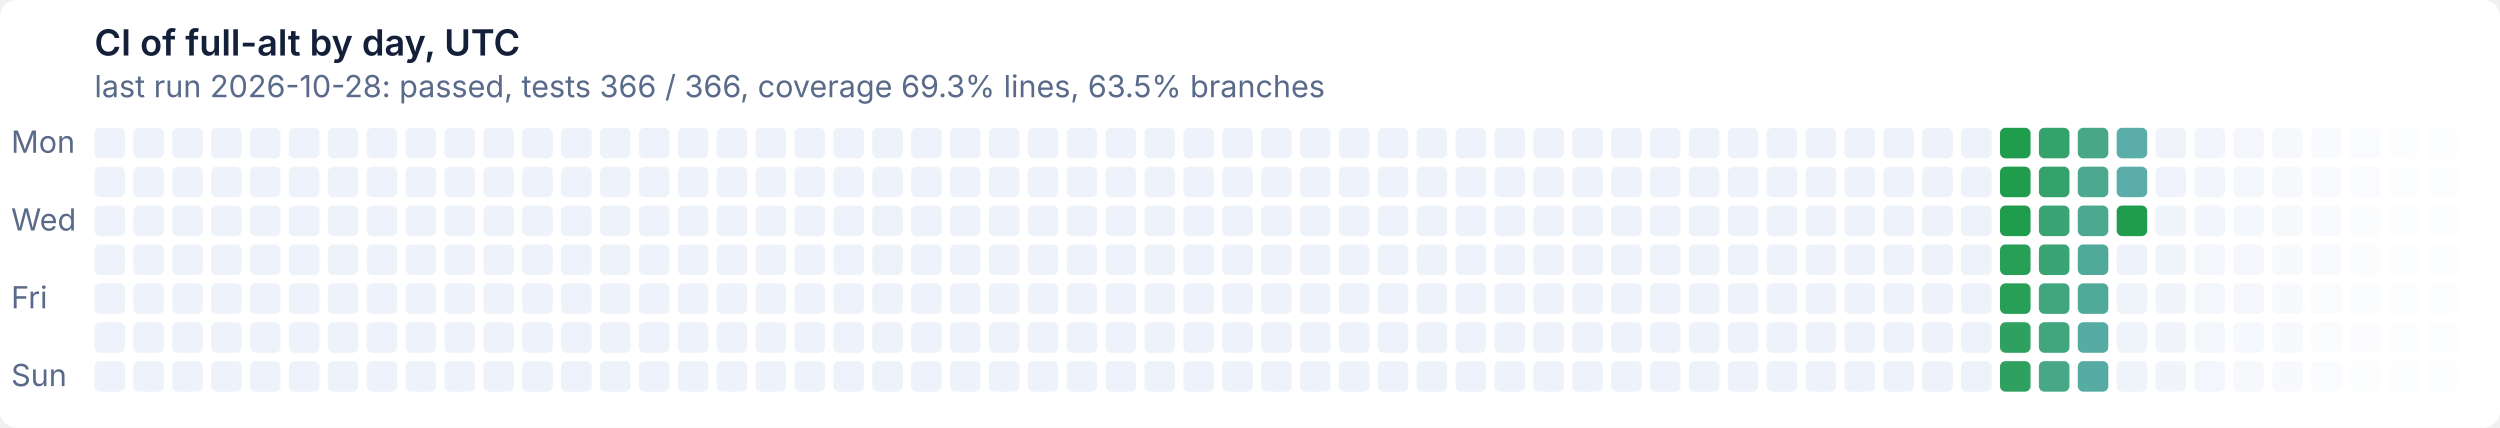
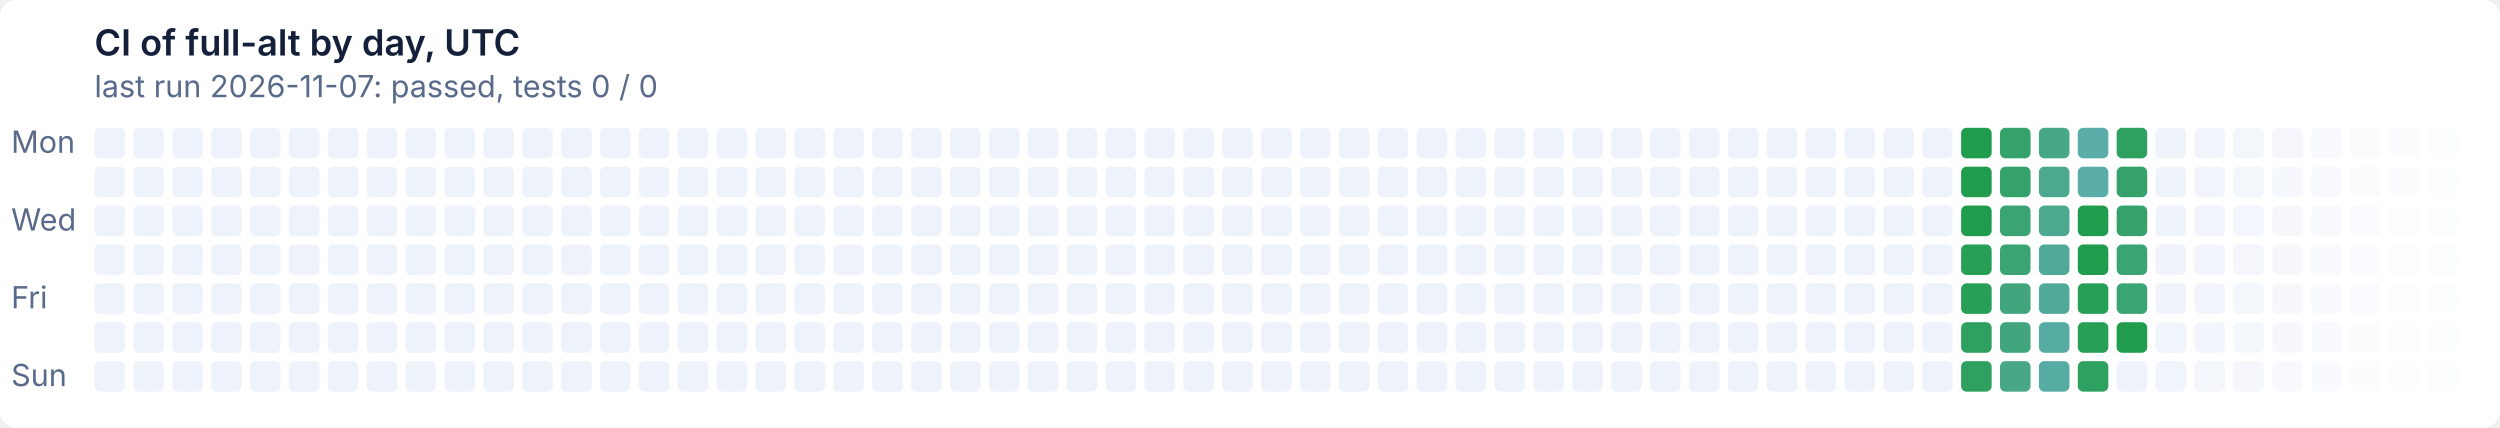
- <svg xmlns="http://www.w3.org/2000/svg" width="900" height="154" viewBox="0 0 900 154" role="img" aria-label="CI of full-alt by day, UTC: last run 2026-10-28: passed, tests 366 / 366, coverage 69.3% lines, 63.5% branches">
+ <svg xmlns="http://www.w3.org/2000/svg" width="900" height="154" viewBox="0 0 900 154" role="img" aria-label="CI of full-alt by day, UTC: last run 2026-11-07: passed, tests 0 / 0">
  <style>text{font:11px system-ui,-apple-system,'Segoe UI',sans-serif}
.t{font-size:13px;font-weight:600}
.g{fill:#ffffff}
.x{fill:#14203a}
.m{fill:#5a6a8a}
@media (prefers-color-scheme: dark){.g{fill:#0e1526}
.x{fill:#e6ecf5}
.m{fill:#93a2bc}}
.l11d0{fill:#eef2fa}
@media (prefers-color-scheme: dark){.l11d0{fill:#141d33}}
.l0d1{fill:#1f9d4c}
@media (prefers-color-scheme: dark){.l0d1{fill:#3fb950}}
.l1d2{fill:#279f57}
@media (prefers-color-scheme: dark){.l1d2{fill:#45ba5c}}
.l2d3{fill:#2ea161}
@media (prefers-color-scheme: dark){.l2d3{fill:#4bbb67}}
.l3d4{fill:#35a26b}
@media (prefers-color-scheme: dark){.l3d4{fill:#51bc72}}
.l4d5{fill:#3ba474}
@media (prefers-color-scheme: dark){.l4d5{fill:#57bd7c}}
.l5d6{fill:#41a67e}
@media (prefers-color-scheme: dark){.l5d6{fill:#5cbe86}}
.l6d7{fill:#47a787}
@media (prefers-color-scheme: dark){.l6d7{fill:#62bf8f}}
.l7d8{fill:#4ca990}
@media (prefers-color-scheme: dark){.l7d8{fill:#67c099}}
.l8d9{fill:#51aa99}
@media (prefers-color-scheme: dark){.l8d9{fill:#6cc1a2}}
.l9d10{fill:#56aca2}
@media (prefers-color-scheme: dark){.l9d10{fill:#71c2ab}}
.l10d11{fill:#5badaa}
@media (prefers-color-scheme: dark){.l10d11{fill:#76c2b4}}</style>
  <rect class="g" width="900" height="154" rx="6" />
  <text class="t x" x="34" y="20">CI of full-alt by day, UTC</text>
-   <text class="m" x="34" y="35">last run 2026-10-28: passed, tests 366 / 366, coverage 69.3% lines, 63.5% branches</text>
+   <text class="m" x="34" y="35">last run 2026-11-07: passed, tests 0 / 0</text>
  <text class="m" x="4" y="55">Mon</text>
  <text class="m" x="4" y="83">Wed</text>
  <text class="m" x="4" y="111">Fri</text>
  <text class="m" x="4" y="139">Sun</text>
  <rect class="l11d0" x="34" y="46" width="11" height="11" rx="2" />
  <rect class="l11d0" x="34" y="60" width="11" height="11" rx="2" />
  <rect class="l11d0" x="34" y="74" width="11" height="11" rx="2" />
  <rect class="l11d0" x="34" y="88" width="11" height="11" rx="2" />
  <rect class="l11d0" x="34" y="102" width="11" height="11" rx="2" />
  <rect class="l11d0" x="34" y="116" width="11" height="11" rx="2" />
  <rect class="l11d0" x="34" y="130" width="11" height="11" rx="2" />
  <rect class="l11d0" x="48" y="46" width="11" height="11" rx="2" />
  <rect class="l11d0" x="48" y="60" width="11" height="11" rx="2" />
  <rect class="l11d0" x="48" y="74" width="11" height="11" rx="2" />
  <rect class="l11d0" x="48" y="88" width="11" height="11" rx="2" />
  <rect class="l11d0" x="48" y="102" width="11" height="11" rx="2" />
  <rect class="l11d0" x="48" y="116" width="11" height="11" rx="2" />
  <rect class="l11d0" x="48" y="130" width="11" height="11" rx="2" />
  <rect class="l11d0" x="62" y="46" width="11" height="11" rx="2" />
  <rect class="l11d0" x="62" y="60" width="11" height="11" rx="2" />
  <rect class="l11d0" x="62" y="74" width="11" height="11" rx="2" />
  <rect class="l11d0" x="62" y="88" width="11" height="11" rx="2" />
  <rect class="l11d0" x="62" y="102" width="11" height="11" rx="2" />
  <rect class="l11d0" x="62" y="116" width="11" height="11" rx="2" />
  <rect class="l11d0" x="62" y="130" width="11" height="11" rx="2" />
  <rect class="l11d0" x="76" y="46" width="11" height="11" rx="2" />
  <rect class="l11d0" x="76" y="60" width="11" height="11" rx="2" />
  <rect class="l11d0" x="76" y="74" width="11" height="11" rx="2" />
  <rect class="l11d0" x="76" y="88" width="11" height="11" rx="2" />
  <rect class="l11d0" x="76" y="102" width="11" height="11" rx="2" />
  <rect class="l11d0" x="76" y="116" width="11" height="11" rx="2" />
  <rect class="l11d0" x="76" y="130" width="11" height="11" rx="2" />
  <rect class="l11d0" x="90" y="46" width="11" height="11" rx="2" />
  <rect class="l11d0" x="90" y="60" width="11" height="11" rx="2" />
  <rect class="l11d0" x="90" y="74" width="11" height="11" rx="2" />
  <rect class="l11d0" x="90" y="88" width="11" height="11" rx="2" />
  <rect class="l11d0" x="90" y="102" width="11" height="11" rx="2" />
  <rect class="l11d0" x="90" y="116" width="11" height="11" rx="2" />
  <rect class="l11d0" x="90" y="130" width="11" height="11" rx="2" />
  <rect class="l11d0" x="104" y="46" width="11" height="11" rx="2" />
  <rect class="l11d0" x="104" y="60" width="11" height="11" rx="2" />
  <rect class="l11d0" x="104" y="74" width="11" height="11" rx="2" />
  <rect class="l11d0" x="104" y="88" width="11" height="11" rx="2" />
  <rect class="l11d0" x="104" y="102" width="11" height="11" rx="2" />
  <rect class="l11d0" x="104" y="116" width="11" height="11" rx="2" />
  <rect class="l11d0" x="104" y="130" width="11" height="11" rx="2" />
  <rect class="l11d0" x="118" y="46" width="11" height="11" rx="2" />
  <rect class="l11d0" x="118" y="60" width="11" height="11" rx="2" />
  <rect class="l11d0" x="118" y="74" width="11" height="11" rx="2" />
  <rect class="l11d0" x="118" y="88" width="11" height="11" rx="2" />
  <rect class="l11d0" x="118" y="102" width="11" height="11" rx="2" />
  <rect class="l11d0" x="118" y="116" width="11" height="11" rx="2" />
  <rect class="l11d0" x="118" y="130" width="11" height="11" rx="2" />
  <rect class="l11d0" x="132" y="46" width="11" height="11" rx="2" />
  <rect class="l11d0" x="132" y="60" width="11" height="11" rx="2" />
  <rect class="l11d0" x="132" y="74" width="11" height="11" rx="2" />
  <rect class="l11d0" x="132" y="88" width="11" height="11" rx="2" />
  <rect class="l11d0" x="132" y="102" width="11" height="11" rx="2" />
  <rect class="l11d0" x="132" y="116" width="11" height="11" rx="2" />
  <rect class="l11d0" x="132" y="130" width="11" height="11" rx="2" />
  <rect class="l11d0" x="146" y="46" width="11" height="11" rx="2" />
  <rect class="l11d0" x="146" y="60" width="11" height="11" rx="2" />
  <rect class="l11d0" x="146" y="74" width="11" height="11" rx="2" />
  <rect class="l11d0" x="146" y="88" width="11" height="11" rx="2" />
  <rect class="l11d0" x="146" y="102" width="11" height="11" rx="2" />
  <rect class="l11d0" x="146" y="116" width="11" height="11" rx="2" />
  <rect class="l11d0" x="146" y="130" width="11" height="11" rx="2" />
  <rect class="l11d0" x="160" y="46" width="11" height="11" rx="2" />
  <rect class="l11d0" x="160" y="60" width="11" height="11" rx="2" />
  <rect class="l11d0" x="160" y="74" width="11" height="11" rx="2" />
  <rect class="l11d0" x="160" y="88" width="11" height="11" rx="2" />
  <rect class="l11d0" x="160" y="102" width="11" height="11" rx="2" />
  <rect class="l11d0" x="160" y="116" width="11" height="11" rx="2" />
  <rect class="l11d0" x="160" y="130" width="11" height="11" rx="2" />
  <rect class="l11d0" x="174" y="46" width="11" height="11" rx="2" />
  <rect class="l11d0" x="174" y="60" width="11" height="11" rx="2" />
  <rect class="l11d0" x="174" y="74" width="11" height="11" rx="2" />
  <rect class="l11d0" x="174" y="88" width="11" height="11" rx="2" />
  <rect class="l11d0" x="174" y="102" width="11" height="11" rx="2" />
  <rect class="l11d0" x="174" y="116" width="11" height="11" rx="2" />
  <rect class="l11d0" x="174" y="130" width="11" height="11" rx="2" />
  <rect class="l11d0" x="188" y="46" width="11" height="11" rx="2" />
  <rect class="l11d0" x="188" y="60" width="11" height="11" rx="2" />
  <rect class="l11d0" x="188" y="74" width="11" height="11" rx="2" />
  <rect class="l11d0" x="188" y="88" width="11" height="11" rx="2" />
  <rect class="l11d0" x="188" y="102" width="11" height="11" rx="2" />
  <rect class="l11d0" x="188" y="116" width="11" height="11" rx="2" />
  <rect class="l11d0" x="188" y="130" width="11" height="11" rx="2" />
  <rect class="l11d0" x="202" y="46" width="11" height="11" rx="2" />
  <rect class="l11d0" x="202" y="60" width="11" height="11" rx="2" />
  <rect class="l11d0" x="202" y="74" width="11" height="11" rx="2" />
  <rect class="l11d0" x="202" y="88" width="11" height="11" rx="2" />
  <rect class="l11d0" x="202" y="102" width="11" height="11" rx="2" />
  <rect class="l11d0" x="202" y="116" width="11" height="11" rx="2" />
  <rect class="l11d0" x="202" y="130" width="11" height="11" rx="2" />
  <rect class="l11d0" x="216" y="46" width="11" height="11" rx="2" />
  <rect class="l11d0" x="216" y="60" width="11" height="11" rx="2" />
  <rect class="l11d0" x="216" y="74" width="11" height="11" rx="2" />
  <rect class="l11d0" x="216" y="88" width="11" height="11" rx="2" />
  <rect class="l11d0" x="216" y="102" width="11" height="11" rx="2" />
  <rect class="l11d0" x="216" y="116" width="11" height="11" rx="2" />
  <rect class="l11d0" x="216" y="130" width="11" height="11" rx="2" />
  <rect class="l11d0" x="230" y="46" width="11" height="11" rx="2" />
  <rect class="l11d0" x="230" y="60" width="11" height="11" rx="2" />
  <rect class="l11d0" x="230" y="74" width="11" height="11" rx="2" />
  <rect class="l11d0" x="230" y="88" width="11" height="11" rx="2" />
  <rect class="l11d0" x="230" y="102" width="11" height="11" rx="2" />
  <rect class="l11d0" x="230" y="116" width="11" height="11" rx="2" />
  <rect class="l11d0" x="230" y="130" width="11" height="11" rx="2" />
  <rect class="l11d0" x="244" y="46" width="11" height="11" rx="2" />
  <rect class="l11d0" x="244" y="60" width="11" height="11" rx="2" />
  <rect class="l11d0" x="244" y="74" width="11" height="11" rx="2" />
  <rect class="l11d0" x="244" y="88" width="11" height="11" rx="2" />
  <rect class="l11d0" x="244" y="102" width="11" height="11" rx="2" />
  <rect class="l11d0" x="244" y="116" width="11" height="11" rx="2" />
  <rect class="l11d0" x="244" y="130" width="11" height="11" rx="2" />
  <rect class="l11d0" x="258" y="46" width="11" height="11" rx="2" />
  <rect class="l11d0" x="258" y="60" width="11" height="11" rx="2" />
  <rect class="l11d0" x="258" y="74" width="11" height="11" rx="2" />
  <rect class="l11d0" x="258" y="88" width="11" height="11" rx="2" />
  <rect class="l11d0" x="258" y="102" width="11" height="11" rx="2" />
  <rect class="l11d0" x="258" y="116" width="11" height="11" rx="2" />
  <rect class="l11d0" x="258" y="130" width="11" height="11" rx="2" />
  <rect class="l11d0" x="272" y="46" width="11" height="11" rx="2" />
  <rect class="l11d0" x="272" y="60" width="11" height="11" rx="2" />
  <rect class="l11d0" x="272" y="74" width="11" height="11" rx="2" />
  <rect class="l11d0" x="272" y="88" width="11" height="11" rx="2" />
  <rect class="l11d0" x="272" y="102" width="11" height="11" rx="2" />
  <rect class="l11d0" x="272" y="116" width="11" height="11" rx="2" />
  <rect class="l11d0" x="272" y="130" width="11" height="11" rx="2" />
  <rect class="l11d0" x="286" y="46" width="11" height="11" rx="2" />
  <rect class="l11d0" x="286" y="60" width="11" height="11" rx="2" />
  <rect class="l11d0" x="286" y="74" width="11" height="11" rx="2" />
  <rect class="l11d0" x="286" y="88" width="11" height="11" rx="2" />
  <rect class="l11d0" x="286" y="102" width="11" height="11" rx="2" />
  <rect class="l11d0" x="286" y="116" width="11" height="11" rx="2" />
  <rect class="l11d0" x="286" y="130" width="11" height="11" rx="2" />
  <rect class="l11d0" x="300" y="46" width="11" height="11" rx="2" />
  <rect class="l11d0" x="300" y="60" width="11" height="11" rx="2" />
  <rect class="l11d0" x="300" y="74" width="11" height="11" rx="2" />
  <rect class="l11d0" x="300" y="88" width="11" height="11" rx="2" />
  <rect class="l11d0" x="300" y="102" width="11" height="11" rx="2" />
  <rect class="l11d0" x="300" y="116" width="11" height="11" rx="2" />
  <rect class="l11d0" x="300" y="130" width="11" height="11" rx="2" />
  <rect class="l11d0" x="314" y="46" width="11" height="11" rx="2" />
  <rect class="l11d0" x="314" y="60" width="11" height="11" rx="2" />
  <rect class="l11d0" x="314" y="74" width="11" height="11" rx="2" />
  <rect class="l11d0" x="314" y="88" width="11" height="11" rx="2" />
  <rect class="l11d0" x="314" y="102" width="11" height="11" rx="2" />
  <rect class="l11d0" x="314" y="116" width="11" height="11" rx="2" />
  <rect class="l11d0" x="314" y="130" width="11" height="11" rx="2" />
  <rect class="l11d0" x="328" y="46" width="11" height="11" rx="2" />
  <rect class="l11d0" x="328" y="60" width="11" height="11" rx="2" />
  <rect class="l11d0" x="328" y="74" width="11" height="11" rx="2" />
  <rect class="l11d0" x="328" y="88" width="11" height="11" rx="2" />
  <rect class="l11d0" x="328" y="102" width="11" height="11" rx="2" />
  <rect class="l11d0" x="328" y="116" width="11" height="11" rx="2" />
  <rect class="l11d0" x="328" y="130" width="11" height="11" rx="2" />
  <rect class="l11d0" x="342" y="46" width="11" height="11" rx="2" />
  <rect class="l11d0" x="342" y="60" width="11" height="11" rx="2" />
  <rect class="l11d0" x="342" y="74" width="11" height="11" rx="2" />
  <rect class="l11d0" x="342" y="88" width="11" height="11" rx="2" />
  <rect class="l11d0" x="342" y="102" width="11" height="11" rx="2" />
  <rect class="l11d0" x="342" y="116" width="11" height="11" rx="2" />
  <rect class="l11d0" x="342" y="130" width="11" height="11" rx="2" />
  <rect class="l11d0" x="356" y="46" width="11" height="11" rx="2" />
  <rect class="l11d0" x="356" y="60" width="11" height="11" rx="2" />
  <rect class="l11d0" x="356" y="74" width="11" height="11" rx="2" />
  <rect class="l11d0" x="356" y="88" width="11" height="11" rx="2" />
  <rect class="l11d0" x="356" y="102" width="11" height="11" rx="2" />
  <rect class="l11d0" x="356" y="116" width="11" height="11" rx="2" />
  <rect class="l11d0" x="356" y="130" width="11" height="11" rx="2" />
  <rect class="l11d0" x="370" y="46" width="11" height="11" rx="2" />
  <rect class="l11d0" x="370" y="60" width="11" height="11" rx="2" />
  <rect class="l11d0" x="370" y="74" width="11" height="11" rx="2" />
  <rect class="l11d0" x="370" y="88" width="11" height="11" rx="2" />
  <rect class="l11d0" x="370" y="102" width="11" height="11" rx="2" />
  <rect class="l11d0" x="370" y="116" width="11" height="11" rx="2" />
  <rect class="l11d0" x="370" y="130" width="11" height="11" rx="2" />
  <rect class="l11d0" x="384" y="46" width="11" height="11" rx="2" />
  <rect class="l11d0" x="384" y="60" width="11" height="11" rx="2" />
  <rect class="l11d0" x="384" y="74" width="11" height="11" rx="2" />
  <rect class="l11d0" x="384" y="88" width="11" height="11" rx="2" />
  <rect class="l11d0" x="384" y="102" width="11" height="11" rx="2" />
  <rect class="l11d0" x="384" y="116" width="11" height="11" rx="2" />
  <rect class="l11d0" x="384" y="130" width="11" height="11" rx="2" />
  <rect class="l11d0" x="398" y="46" width="11" height="11" rx="2" />
  <rect class="l11d0" x="398" y="60" width="11" height="11" rx="2" />
  <rect class="l11d0" x="398" y="74" width="11" height="11" rx="2" />
  <rect class="l11d0" x="398" y="88" width="11" height="11" rx="2" />
  <rect class="l11d0" x="398" y="102" width="11" height="11" rx="2" />
  <rect class="l11d0" x="398" y="116" width="11" height="11" rx="2" />
  <rect class="l11d0" x="398" y="130" width="11" height="11" rx="2" />
  <rect class="l11d0" x="412" y="46" width="11" height="11" rx="2" />
  <rect class="l11d0" x="412" y="60" width="11" height="11" rx="2" />
  <rect class="l11d0" x="412" y="74" width="11" height="11" rx="2" />
  <rect class="l11d0" x="412" y="88" width="11" height="11" rx="2" />
  <rect class="l11d0" x="412" y="102" width="11" height="11" rx="2" />
  <rect class="l11d0" x="412" y="116" width="11" height="11" rx="2" />
  <rect class="l11d0" x="412" y="130" width="11" height="11" rx="2" />
  <rect class="l11d0" x="426" y="46" width="11" height="11" rx="2" />
  <rect class="l11d0" x="426" y="60" width="11" height="11" rx="2" />
  <rect class="l11d0" x="426" y="74" width="11" height="11" rx="2" />
  <rect class="l11d0" x="426" y="88" width="11" height="11" rx="2" />
  <rect class="l11d0" x="426" y="102" width="11" height="11" rx="2" />
  <rect class="l11d0" x="426" y="116" width="11" height="11" rx="2" />
  <rect class="l11d0" x="426" y="130" width="11" height="11" rx="2" />
  <rect class="l11d0" x="440" y="46" width="11" height="11" rx="2" />
  <rect class="l11d0" x="440" y="60" width="11" height="11" rx="2" />
  <rect class="l11d0" x="440" y="74" width="11" height="11" rx="2" />
  <rect class="l11d0" x="440" y="88" width="11" height="11" rx="2" />
  <rect class="l11d0" x="440" y="102" width="11" height="11" rx="2" />
  <rect class="l11d0" x="440" y="116" width="11" height="11" rx="2" />
  <rect class="l11d0" x="440" y="130" width="11" height="11" rx="2" />
  <rect class="l11d0" x="454" y="46" width="11" height="11" rx="2" />
  <rect class="l11d0" x="454" y="60" width="11" height="11" rx="2" />
  <rect class="l11d0" x="454" y="74" width="11" height="11" rx="2" />
  <rect class="l11d0" x="454" y="88" width="11" height="11" rx="2" />
  <rect class="l11d0" x="454" y="102" width="11" height="11" rx="2" />
  <rect class="l11d0" x="454" y="116" width="11" height="11" rx="2" />
  <rect class="l11d0" x="454" y="130" width="11" height="11" rx="2" />
  <rect class="l11d0" x="468" y="46" width="11" height="11" rx="2" />
  <rect class="l11d0" x="468" y="60" width="11" height="11" rx="2" />
  <rect class="l11d0" x="468" y="74" width="11" height="11" rx="2" />
  <rect class="l11d0" x="468" y="88" width="11" height="11" rx="2" />
  <rect class="l11d0" x="468" y="102" width="11" height="11" rx="2" />
  <rect class="l11d0" x="468" y="116" width="11" height="11" rx="2" />
  <rect class="l11d0" x="468" y="130" width="11" height="11" rx="2" />
  <rect class="l11d0" x="482" y="46" width="11" height="11" rx="2" />
  <rect class="l11d0" x="482" y="60" width="11" height="11" rx="2" />
  <rect class="l11d0" x="482" y="74" width="11" height="11" rx="2" />
  <rect class="l11d0" x="482" y="88" width="11" height="11" rx="2" />
  <rect class="l11d0" x="482" y="102" width="11" height="11" rx="2" />
  <rect class="l11d0" x="482" y="116" width="11" height="11" rx="2" />
  <rect class="l11d0" x="482" y="130" width="11" height="11" rx="2" />
  <rect class="l11d0" x="496" y="46" width="11" height="11" rx="2" />
  <rect class="l11d0" x="496" y="60" width="11" height="11" rx="2" />
  <rect class="l11d0" x="496" y="74" width="11" height="11" rx="2" />
  <rect class="l11d0" x="496" y="88" width="11" height="11" rx="2" />
  <rect class="l11d0" x="496" y="102" width="11" height="11" rx="2" />
  <rect class="l11d0" x="496" y="116" width="11" height="11" rx="2" />
  <rect class="l11d0" x="496" y="130" width="11" height="11" rx="2" />
  <rect class="l11d0" x="510" y="46" width="11" height="11" rx="2" />
  <rect class="l11d0" x="510" y="60" width="11" height="11" rx="2" />
  <rect class="l11d0" x="510" y="74" width="11" height="11" rx="2" />
  <rect class="l11d0" x="510" y="88" width="11" height="11" rx="2" />
  <rect class="l11d0" x="510" y="102" width="11" height="11" rx="2" />
  <rect class="l11d0" x="510" y="116" width="11" height="11" rx="2" />
  <rect class="l11d0" x="510" y="130" width="11" height="11" rx="2" />
  <rect class="l11d0" x="524" y="46" width="11" height="11" rx="2" />
  <rect class="l11d0" x="524" y="60" width="11" height="11" rx="2" />
  <rect class="l11d0" x="524" y="74" width="11" height="11" rx="2" />
  <rect class="l11d0" x="524" y="88" width="11" height="11" rx="2" />
  <rect class="l11d0" x="524" y="102" width="11" height="11" rx="2" />
  <rect class="l11d0" x="524" y="116" width="11" height="11" rx="2" />
  <rect class="l11d0" x="524" y="130" width="11" height="11" rx="2" />
  <rect class="l11d0" x="538" y="46" width="11" height="11" rx="2" />
  <rect class="l11d0" x="538" y="60" width="11" height="11" rx="2" />
  <rect class="l11d0" x="538" y="74" width="11" height="11" rx="2" />
  <rect class="l11d0" x="538" y="88" width="11" height="11" rx="2" />
  <rect class="l11d0" x="538" y="102" width="11" height="11" rx="2" />
  <rect class="l11d0" x="538" y="116" width="11" height="11" rx="2" />
  <rect class="l11d0" x="538" y="130" width="11" height="11" rx="2" />
  <rect class="l11d0" x="552" y="46" width="11" height="11" rx="2" />
  <rect class="l11d0" x="552" y="60" width="11" height="11" rx="2" />
  <rect class="l11d0" x="552" y="74" width="11" height="11" rx="2" />
  <rect class="l11d0" x="552" y="88" width="11" height="11" rx="2" />
  <rect class="l11d0" x="552" y="102" width="11" height="11" rx="2" />
  <rect class="l11d0" x="552" y="116" width="11" height="11" rx="2" />
  <rect class="l11d0" x="552" y="130" width="11" height="11" rx="2" />
  <rect class="l11d0" x="566" y="46" width="11" height="11" rx="2" />
  <rect class="l11d0" x="566" y="60" width="11" height="11" rx="2" />
  <rect class="l11d0" x="566" y="74" width="11" height="11" rx="2" />
  <rect class="l11d0" x="566" y="88" width="11" height="11" rx="2" />
  <rect class="l11d0" x="566" y="102" width="11" height="11" rx="2" />
  <rect class="l11d0" x="566" y="116" width="11" height="11" rx="2" />
  <rect class="l11d0" x="566" y="130" width="11" height="11" rx="2" />
  <rect class="l11d0" x="580" y="46" width="11" height="11" rx="2" />
  <rect class="l11d0" x="580" y="60" width="11" height="11" rx="2" />
  <rect class="l11d0" x="580" y="74" width="11" height="11" rx="2" />
  <rect class="l11d0" x="580" y="88" width="11" height="11" rx="2" />
  <rect class="l11d0" x="580" y="102" width="11" height="11" rx="2" />
  <rect class="l11d0" x="580" y="116" width="11" height="11" rx="2" />
  <rect class="l11d0" x="580" y="130" width="11" height="11" rx="2" />
  <rect class="l11d0" x="594" y="46" width="11" height="11" rx="2" />
  <rect class="l11d0" x="594" y="60" width="11" height="11" rx="2" />
  <rect class="l11d0" x="594" y="74" width="11" height="11" rx="2" />
  <rect class="l11d0" x="594" y="88" width="11" height="11" rx="2" />
  <rect class="l11d0" x="594" y="102" width="11" height="11" rx="2" />
  <rect class="l11d0" x="594" y="116" width="11" height="11" rx="2" />
  <rect class="l11d0" x="594" y="130" width="11" height="11" rx="2" />
  <rect class="l11d0" x="608" y="46" width="11" height="11" rx="2" />
  <rect class="l11d0" x="608" y="60" width="11" height="11" rx="2" />
  <rect class="l11d0" x="608" y="74" width="11" height="11" rx="2" />
  <rect class="l11d0" x="608" y="88" width="11" height="11" rx="2" />
  <rect class="l11d0" x="608" y="102" width="11" height="11" rx="2" />
  <rect class="l11d0" x="608" y="116" width="11" height="11" rx="2" />
  <rect class="l11d0" x="608" y="130" width="11" height="11" rx="2" />
  <rect class="l11d0" x="622" y="46" width="11" height="11" rx="2" />
  <rect class="l11d0" x="622" y="60" width="11" height="11" rx="2" />
  <rect class="l11d0" x="622" y="74" width="11" height="11" rx="2" />
  <rect class="l11d0" x="622" y="88" width="11" height="11" rx="2" />
  <rect class="l11d0" x="622" y="102" width="11" height="11" rx="2" />
  <rect class="l11d0" x="622" y="116" width="11" height="11" rx="2" />
  <rect class="l11d0" x="622" y="130" width="11" height="11" rx="2" />
  <rect class="l11d0" x="636" y="46" width="11" height="11" rx="2" />
  <rect class="l11d0" x="636" y="60" width="11" height="11" rx="2" />
  <rect class="l11d0" x="636" y="74" width="11" height="11" rx="2" />
  <rect class="l11d0" x="636" y="88" width="11" height="11" rx="2" />
  <rect class="l11d0" x="636" y="102" width="11" height="11" rx="2" />
  <rect class="l11d0" x="636" y="116" width="11" height="11" rx="2" />
  <rect class="l11d0" x="636" y="130" width="11" height="11" rx="2" />
  <rect class="l11d0" x="650" y="46" width="11" height="11" rx="2" />
  <rect class="l11d0" x="650" y="60" width="11" height="11" rx="2" />
  <rect class="l11d0" x="650" y="74" width="11" height="11" rx="2" />
  <rect class="l11d0" x="650" y="88" width="11" height="11" rx="2" />
  <rect class="l11d0" x="650" y="102" width="11" height="11" rx="2" />
  <rect class="l11d0" x="650" y="116" width="11" height="11" rx="2" />
  <rect class="l11d0" x="650" y="130" width="11" height="11" rx="2" />
  <rect class="l11d0" x="664" y="46" width="11" height="11" rx="2" />
  <rect class="l11d0" x="664" y="60" width="11" height="11" rx="2" />
  <rect class="l11d0" x="664" y="74" width="11" height="11" rx="2" />
  <rect class="l11d0" x="664" y="88" width="11" height="11" rx="2" />
  <rect class="l11d0" x="664" y="102" width="11" height="11" rx="2" />
  <rect class="l11d0" x="664" y="116" width="11" height="11" rx="2" />
  <rect class="l11d0" x="664" y="130" width="11" height="11" rx="2" />
  <rect class="l11d0" x="678" y="46" width="11" height="11" rx="2" />
  <rect class="l11d0" x="678" y="60" width="11" height="11" rx="2" />
  <rect class="l11d0" x="678" y="74" width="11" height="11" rx="2" />
  <rect class="l11d0" x="678" y="88" width="11" height="11" rx="2" />
  <rect class="l11d0" x="678" y="102" width="11" height="11" rx="2" />
  <rect class="l11d0" x="678" y="116" width="11" height="11" rx="2" />
  <rect class="l11d0" x="678" y="130" width="11" height="11" rx="2" />
  <rect class="l11d0" x="692" y="46" width="11" height="11" rx="2" />
  <rect class="l11d0" x="692" y="60" width="11" height="11" rx="2" />
  <rect class="l11d0" x="692" y="74" width="11" height="11" rx="2" />
  <rect class="l11d0" x="692" y="88" width="11" height="11" rx="2" />
  <rect class="l11d0" x="692" y="102" width="11" height="11" rx="2" />
  <rect class="l11d0" x="692" y="116" width="11" height="11" rx="2" />
  <rect class="l11d0" x="692" y="130" width="11" height="11" rx="2" />
-   <rect class="l11d0" x="706" y="46" width="11" height="11" rx="2" />
-   <rect class="l11d0" x="706" y="60" width="11" height="11" rx="2" />
-   <rect class="l11d0" x="706" y="74" width="11" height="11" rx="2" />
-   <rect class="l11d0" x="706" y="88" width="11" height="11" rx="2" />
-   <rect class="l11d0" x="706" y="102" width="11" height="11" rx="2" />
-   <rect class="l11d0" x="706" y="116" width="11" height="11" rx="2" />
-   <rect class="l11d0" x="706" y="130" width="11" height="11" rx="2" />
-   <rect class="l0d1" x="720" y="46" width="11" height="11" rx="2" />
-   <rect class="l0d1" x="720" y="60" width="11" height="11" rx="2" />
-   <rect class="l0d1" x="720" y="74" width="11" height="11" rx="2" />
-   <rect class="l1d2" x="720" y="88" width="11" height="11" rx="2" />
-   <rect class="l1d2" x="720" y="102" width="11" height="11" rx="2" />
-   <rect class="l2d3" x="720" y="116" width="11" height="11" rx="2" />
-   <rect class="l2d3" x="720" y="130" width="11" height="11" rx="2" />
-   <rect class="l3d4" x="734" y="46" width="11" height="11" rx="2" />
-   <rect class="l3d4" x="734" y="60" width="11" height="11" rx="2" />
-   <rect class="l4d5" x="734" y="74" width="11" height="11" rx="2" />
-   <rect class="l4d5" x="734" y="88" width="11" height="11" rx="2" />
-   <rect class="l5d6" x="734" y="102" width="11" height="11" rx="2" />
-   <rect class="l5d6" x="734" y="116" width="11" height="11" rx="2" />
-   <rect class="l6d7" x="734" y="130" width="11" height="11" rx="2" />
-   <rect class="l6d7" x="748" y="46" width="11" height="11" rx="2" />
-   <rect class="l7d8" x="748" y="60" width="11" height="11" rx="2" />
-   <rect class="l7d8" x="748" y="74" width="11" height="11" rx="2" />
-   <rect class="l8d9" x="748" y="88" width="11" height="11" rx="2" />
-   <rect class="l8d9" x="748" y="102" width="11" height="11" rx="2" />
-   <rect class="l9d10" x="748" y="116" width="11" height="11" rx="2" />
-   <rect class="l9d10" x="748" y="130" width="11" height="11" rx="2" />
-   <rect class="l10d11" x="762" y="46" width="11" height="11" rx="2" />
-   <rect class="l10d11" x="762" y="60" width="11" height="11" rx="2" />
-   <rect class="l0d1" x="762" y="74" width="11" height="11" rx="2" />
-   <rect class="l11d0" x="762" y="88" width="11" height="11" rx="2" opacity="0.98" />
-   <rect class="l11d0" x="762" y="102" width="11" height="11" rx="2" opacity="0.96" />
-   <rect class="l11d0" x="762" y="116" width="11" height="11" rx="2" opacity="0.95" />
-   <rect class="l11d0" x="762" y="130" width="11" height="11" rx="2" opacity="0.93" />
-   <rect class="l11d0" x="776" y="46" width="11" height="11" rx="2" opacity="0.91" />
-   <rect class="l11d0" x="776" y="60" width="11" height="11" rx="2" opacity="0.89" />
-   <rect class="l11d0" x="776" y="74" width="11" height="11" rx="2" opacity="0.88" />
-   <rect class="l11d0" x="776" y="88" width="11" height="11" rx="2" opacity="0.86" />
-   <rect class="l11d0" x="776" y="102" width="11" height="11" rx="2" opacity="0.84" />
-   <rect class="l11d0" x="776" y="116" width="11" height="11" rx="2" opacity="0.82" />
-   <rect class="l11d0" x="776" y="130" width="11" height="11" rx="2" opacity="0.80" />
-   <rect class="l11d0" x="790" y="46" width="11" height="11" rx="2" opacity="0.79" />
-   <rect class="l11d0" x="790" y="60" width="11" height="11" rx="2" opacity="0.77" />
-   <rect class="l11d0" x="790" y="74" width="11" height="11" rx="2" opacity="0.75" />
-   <rect class="l11d0" x="790" y="88" width="11" height="11" rx="2" opacity="0.73" />
-   <rect class="l11d0" x="790" y="102" width="11" height="11" rx="2" opacity="0.71" />
-   <rect class="l11d0" x="790" y="116" width="11" height="11" rx="2" opacity="0.70" />
-   <rect class="l11d0" x="790" y="130" width="11" height="11" rx="2" opacity="0.68" />
-   <rect class="l11d0" x="804" y="46" width="11" height="11" rx="2" opacity="0.66" />
-   <rect class="l11d0" x="804" y="60" width="11" height="11" rx="2" opacity="0.64" />
-   <rect class="l11d0" x="804" y="74" width="11" height="11" rx="2" opacity="0.62" />
-   <rect class="l11d0" x="804" y="88" width="11" height="11" rx="2" opacity="0.61" />
-   <rect class="l11d0" x="804" y="102" width="11" height="11" rx="2" opacity="0.59" />
-   <rect class="l11d0" x="804" y="116" width="11" height="11" rx="2" opacity="0.57" />
-   <rect class="l11d0" x="804" y="130" width="11" height="11" rx="2" opacity="0.55" />
-   <rect class="l11d0" x="818" y="46" width="11" height="11" rx="2" opacity="0.54" />
-   <rect class="l11d0" x="818" y="60" width="11" height="11" rx="2" opacity="0.52" />
-   <rect class="l11d0" x="818" y="74" width="11" height="11" rx="2" opacity="0.50" />
-   <rect class="l11d0" x="818" y="88" width="11" height="11" rx="2" opacity="0.48" />
-   <rect class="l11d0" x="818" y="102" width="11" height="11" rx="2" opacity="0.46" />
-   <rect class="l11d0" x="818" y="116" width="11" height="11" rx="2" opacity="0.45" />
-   <rect class="l11d0" x="818" y="130" width="11" height="11" rx="2" opacity="0.43" />
-   <rect class="l11d0" x="832" y="46" width="11" height="11" rx="2" opacity="0.41" />
-   <rect class="l11d0" x="832" y="60" width="11" height="11" rx="2" opacity="0.39" />
-   <rect class="l11d0" x="832" y="74" width="11" height="11" rx="2" opacity="0.38" />
-   <rect class="l11d0" x="832" y="88" width="11" height="11" rx="2" opacity="0.36" />
-   <rect class="l11d0" x="832" y="102" width="11" height="11" rx="2" opacity="0.34" />
-   <rect class="l11d0" x="832" y="116" width="11" height="11" rx="2" opacity="0.32" />
-   <rect class="l11d0" x="832" y="130" width="11" height="11" rx="2" opacity="0.30" />
-   <rect class="l11d0" x="846" y="46" width="11" height="11" rx="2" opacity="0.29" />
-   <rect class="l11d0" x="846" y="60" width="11" height="11" rx="2" opacity="0.27" />
-   <rect class="l11d0" x="846" y="74" width="11" height="11" rx="2" opacity="0.25" />
-   <rect class="l11d0" x="846" y="88" width="11" height="11" rx="2" opacity="0.23" />
-   <rect class="l11d0" x="846" y="102" width="11" height="11" rx="2" opacity="0.21" />
-   <rect class="l11d0" x="846" y="116" width="11" height="11" rx="2" opacity="0.20" />
-   <rect class="l11d0" x="846" y="130" width="11" height="11" rx="2" opacity="0.18" />
-   <rect class="l11d0" x="860" y="46" width="11" height="11" rx="2" opacity="0.16" />
-   <rect class="l11d0" x="860" y="60" width="11" height="11" rx="2" opacity="0.15" />
-   <rect class="l11d0" x="860" y="74" width="11" height="11" rx="2" opacity="0.15" />
-   <rect class="l11d0" x="860" y="88" width="11" height="11" rx="2" opacity="0.15" />
+   <rect class="l0d1" x="706" y="46" width="11" height="11" rx="2" />
+   <rect class="l0d1" x="706" y="60" width="11" height="11" rx="2" />
+   <rect class="l0d1" x="706" y="74" width="11" height="11" rx="2" />
+   <rect class="l1d2" x="706" y="88" width="11" height="11" rx="2" />
+   <rect class="l1d2" x="706" y="102" width="11" height="11" rx="2" />
+   <rect class="l2d3" x="706" y="116" width="11" height="11" rx="2" />
+   <rect class="l2d3" x="706" y="130" width="11" height="11" rx="2" />
+   <rect class="l3d4" x="720" y="46" width="11" height="11" rx="2" />
+   <rect class="l3d4" x="720" y="60" width="11" height="11" rx="2" />
+   <rect class="l4d5" x="720" y="74" width="11" height="11" rx="2" />
+   <rect class="l4d5" x="720" y="88" width="11" height="11" rx="2" />
+   <rect class="l5d6" x="720" y="102" width="11" height="11" rx="2" />
+   <rect class="l5d6" x="720" y="116" width="11" height="11" rx="2" />
+   <rect class="l6d7" x="720" y="130" width="11" height="11" rx="2" />
+   <rect class="l6d7" x="734" y="46" width="11" height="11" rx="2" />
+   <rect class="l7d8" x="734" y="60" width="11" height="11" rx="2" />
+   <rect class="l7d8" x="734" y="74" width="11" height="11" rx="2" />
+   <rect class="l8d9" x="734" y="88" width="11" height="11" rx="2" />
+   <rect class="l8d9" x="734" y="102" width="11" height="11" rx="2" />
+   <rect class="l9d10" x="734" y="116" width="11" height="11" rx="2" />
+   <rect class="l9d10" x="734" y="130" width="11" height="11" rx="2" />
+   <rect class="l10d11" x="748" y="46" width="11" height="11" rx="2" />
+   <rect class="l10d11" x="748" y="60" width="11" height="11" rx="2" />
+   <rect class="l0d1" x="748" y="74" width="11" height="11" rx="2" />
+   <rect class="l0d1" x="748" y="88" width="11" height="11" rx="2" />
+   <rect class="l1d2" x="748" y="102" width="11" height="11" rx="2" />
+   <rect class="l1d2" x="748" y="116" width="11" height="11" rx="2" />
+   <rect class="l2d3" x="748" y="130" width="11" height="11" rx="2" />
+   <rect class="l2d3" x="762" y="46" width="11" height="11" rx="2" />
+   <rect class="l3d4" x="762" y="60" width="11" height="11" rx="2" />
+   <rect class="l3d4" x="762" y="74" width="11" height="11" rx="2" />
+   <rect class="l4d5" x="762" y="88" width="11" height="11" rx="2" />
+   <rect class="l4d5" x="762" y="102" width="11" height="11" rx="2" />
+   <rect class="l0d1" x="762" y="116" width="11" height="11" rx="2" />
+   <rect class="l11d0" x="762" y="130" width="11" height="11" rx="2" opacity="0.98" />
+   <rect class="l11d0" x="776" y="46" width="11" height="11" rx="2" opacity="0.96" />
+   <rect class="l11d0" x="776" y="60" width="11" height="11" rx="2" opacity="0.95" />
+   <rect class="l11d0" x="776" y="74" width="11" height="11" rx="2" opacity="0.93" />
+   <rect class="l11d0" x="776" y="88" width="11" height="11" rx="2" opacity="0.91" />
+   <rect class="l11d0" x="776" y="102" width="11" height="11" rx="2" opacity="0.89" />
+   <rect class="l11d0" x="776" y="116" width="11" height="11" rx="2" opacity="0.88" />
+   <rect class="l11d0" x="776" y="130" width="11" height="11" rx="2" opacity="0.86" />
+   <rect class="l11d0" x="790" y="46" width="11" height="11" rx="2" opacity="0.84" />
+   <rect class="l11d0" x="790" y="60" width="11" height="11" rx="2" opacity="0.82" />
+   <rect class="l11d0" x="790" y="74" width="11" height="11" rx="2" opacity="0.80" />
+   <rect class="l11d0" x="790" y="88" width="11" height="11" rx="2" opacity="0.79" />
+   <rect class="l11d0" x="790" y="102" width="11" height="11" rx="2" opacity="0.77" />
+   <rect class="l11d0" x="790" y="116" width="11" height="11" rx="2" opacity="0.75" />
+   <rect class="l11d0" x="790" y="130" width="11" height="11" rx="2" opacity="0.73" />
+   <rect class="l11d0" x="804" y="46" width="11" height="11" rx="2" opacity="0.71" />
+   <rect class="l11d0" x="804" y="60" width="11" height="11" rx="2" opacity="0.70" />
+   <rect class="l11d0" x="804" y="74" width="11" height="11" rx="2" opacity="0.68" />
+   <rect class="l11d0" x="804" y="88" width="11" height="11" rx="2" opacity="0.66" />
+   <rect class="l11d0" x="804" y="102" width="11" height="11" rx="2" opacity="0.64" />
+   <rect class="l11d0" x="804" y="116" width="11" height="11" rx="2" opacity="0.62" />
+   <rect class="l11d0" x="804" y="130" width="11" height="11" rx="2" opacity="0.61" />
+   <rect class="l11d0" x="818" y="46" width="11" height="11" rx="2" opacity="0.59" />
+   <rect class="l11d0" x="818" y="60" width="11" height="11" rx="2" opacity="0.57" />
+   <rect class="l11d0" x="818" y="74" width="11" height="11" rx="2" opacity="0.55" />
+   <rect class="l11d0" x="818" y="88" width="11" height="11" rx="2" opacity="0.54" />
+   <rect class="l11d0" x="818" y="102" width="11" height="11" rx="2" opacity="0.52" />
+   <rect class="l11d0" x="818" y="116" width="11" height="11" rx="2" opacity="0.50" />
+   <rect class="l11d0" x="818" y="130" width="11" height="11" rx="2" opacity="0.48" />
+   <rect class="l11d0" x="832" y="46" width="11" height="11" rx="2" opacity="0.46" />
+   <rect class="l11d0" x="832" y="60" width="11" height="11" rx="2" opacity="0.45" />
+   <rect class="l11d0" x="832" y="74" width="11" height="11" rx="2" opacity="0.43" />
+   <rect class="l11d0" x="832" y="88" width="11" height="11" rx="2" opacity="0.41" />
+   <rect class="l11d0" x="832" y="102" width="11" height="11" rx="2" opacity="0.39" />
+   <rect class="l11d0" x="832" y="116" width="11" height="11" rx="2" opacity="0.38" />
+   <rect class="l11d0" x="832" y="130" width="11" height="11" rx="2" opacity="0.36" />
+   <rect class="l11d0" x="846" y="46" width="11" height="11" rx="2" opacity="0.34" />
+   <rect class="l11d0" x="846" y="60" width="11" height="11" rx="2" opacity="0.32" />
+   <rect class="l11d0" x="846" y="74" width="11" height="11" rx="2" opacity="0.30" />
+   <rect class="l11d0" x="846" y="88" width="11" height="11" rx="2" opacity="0.29" />
+   <rect class="l11d0" x="846" y="102" width="11" height="11" rx="2" opacity="0.27" />
+   <rect class="l11d0" x="846" y="116" width="11" height="11" rx="2" opacity="0.25" />
+   <rect class="l11d0" x="846" y="130" width="11" height="11" rx="2" opacity="0.23" />
+   <rect class="l11d0" x="860" y="46" width="11" height="11" rx="2" opacity="0.21" />
+   <rect class="l11d0" x="860" y="60" width="11" height="11" rx="2" opacity="0.20" />
+   <rect class="l11d0" x="860" y="74" width="11" height="11" rx="2" opacity="0.18" />
+   <rect class="l11d0" x="860" y="88" width="11" height="11" rx="2" opacity="0.16" />
  <rect class="l11d0" x="860" y="102" width="11" height="11" rx="2" opacity="0.15" />
  <rect class="l11d0" x="860" y="116" width="11" height="11" rx="2" opacity="0.15" />
  <rect class="l11d0" x="860" y="130" width="11" height="11" rx="2" opacity="0.15" />
  <rect class="l11d0" x="874" y="46" width="11" height="11" rx="2" opacity="0.15" />
  <rect class="l11d0" x="874" y="60" width="11" height="11" rx="2" opacity="0.15" />
  <rect class="l11d0" x="874" y="74" width="11" height="11" rx="2" opacity="0.15" />
  <rect class="l11d0" x="874" y="88" width="11" height="11" rx="2" opacity="0.15" />
  <rect class="l11d0" x="874" y="102" width="11" height="11" rx="2" opacity="0.15" />
  <rect class="l11d0" x="874" y="116" width="11" height="11" rx="2" opacity="0.15" />
  <rect class="l11d0" x="874" y="130" width="11" height="11" rx="2" opacity="0.15" />
</svg>
